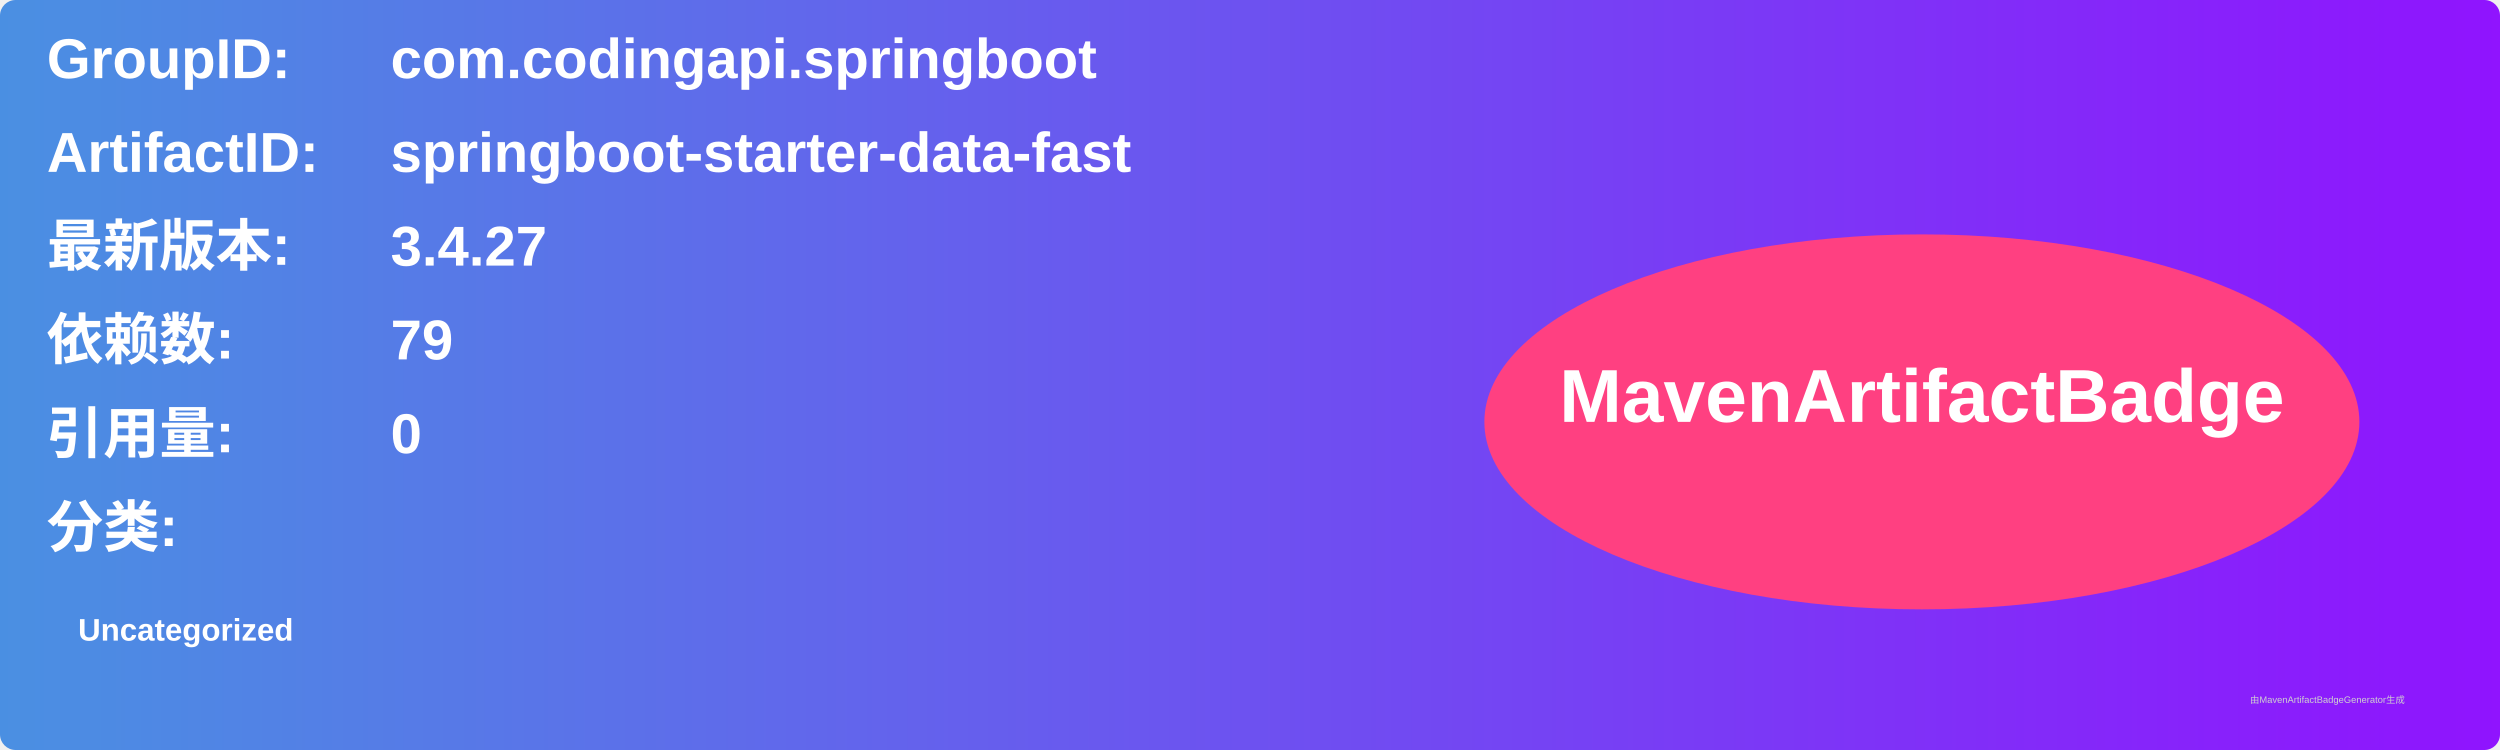
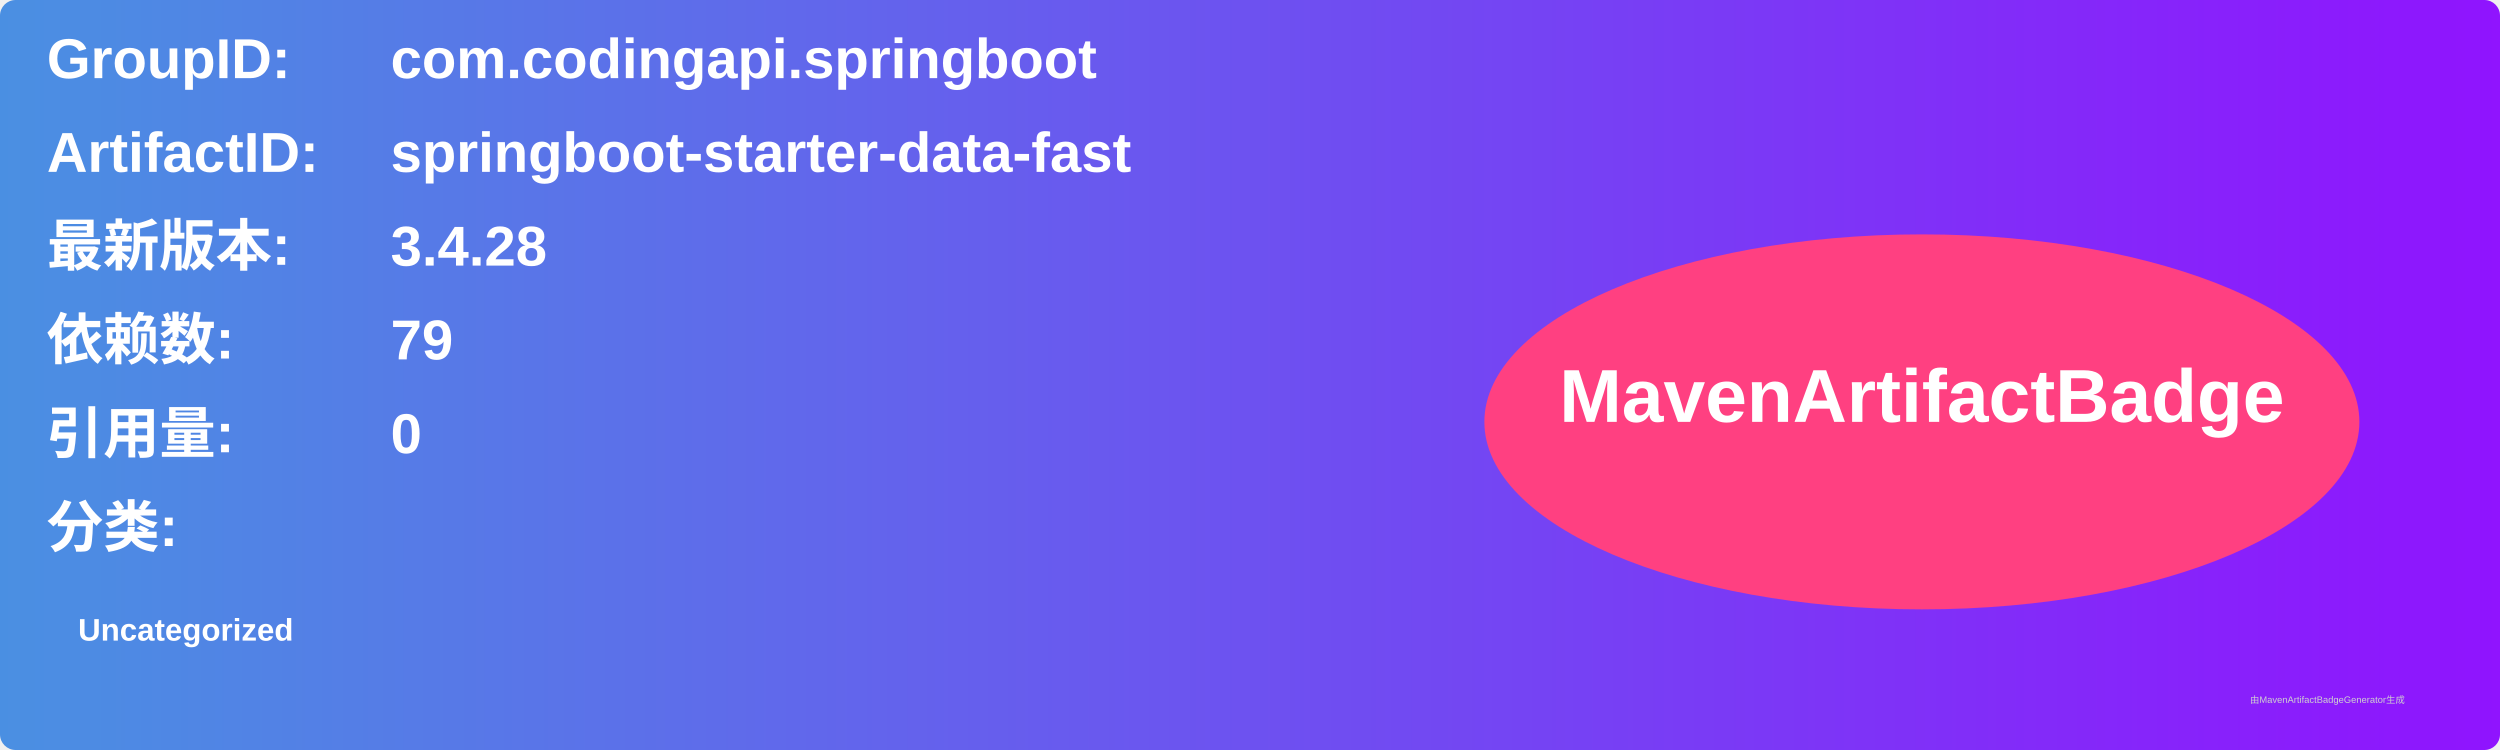
<svg xmlns="http://www.w3.org/2000/svg" width="800" height="240" viewBox="0 0 800 240">
  <linearGradient id="grad" x1="0%" y1="0%" x2="100%" y2="0%">
    <stop offset="0%" stop-color="#4a90e2" />
    <stop offset="100%" stop-color="#9013fe" />
  </linearGradient>
  <rect width="100%" height="100%" rx="5" ry="5" fill="url(#grad)" />
  <g transform="translate(15, 15)">
    <text x="0" y="10" font-family="Arial" font-size="18" fill="white" font-weight="bold" width="260">GroupID:</text>
    <text x="110" y="10" font-family="Arial" font-size="18" fill="white" font-weight="bold" width="460">com.codingapi.springboot</text>
    <text x="0" y="40" font-family="Arial" font-size="18" fill="white" font-weight="bold" width="260">ArtifactID:</text>
    <text x="110" y="40" font-family="Arial" font-size="18" fill="white" font-weight="bold" width="460">springboot-starter-data-fast</text>
    <text x="0" y="70" font-family="Arial" font-size="18" fill="white" font-weight="bold">最新版本:</text>
    <text x="110" y="70" font-family="Arial" font-size="18" fill="white" font-weight="bold">
-       <tspan font-weight="bold">3.4.27</tspan>
+       <tspan font-weight="bold">3.4.28</tspan>
    </text>
    <text x="0" y="100" font-family="Arial" font-size="18" fill="white" font-weight="bold">依赖数: </text>
    <text x="110" y="100" font-family="Arial" font-size="18" fill="white">
      <tspan font-weight="bold">79</tspan>
    </text>
    <text x="0" y="130" font-family="Arial" font-size="18" fill="white" font-weight="bold">引用量: </text>
    <text x="110" y="130" font-family="Arial" font-size="18" fill="white">
      <tspan font-weight="bold">0</tspan>
    </text>
    <text x="0" y="160" font-family="Arial" font-size="18" fill="white" font-weight="bold">分类:</text>
    <text x="10" y="190" font-family="Arial" font-size="10" fill="white">
      <tspan font-weight="bold">Uncategorized</tspan>
    </text>
    <ellipse cx="600" cy="120" rx="140" ry="60" fill="#ff4081" />
    <text x="600" y="120" text-anchor="middle" font-family="Arial" font-size="24" fill="white" font-weight="bold">MavenArtifactBadge</text>
  </g>
  <text x="720" y="225" font-family="Arial" font-size="3" fill="#d0d0d0">由MavenArtifactBadgeGenerator生成</text>
</svg>
